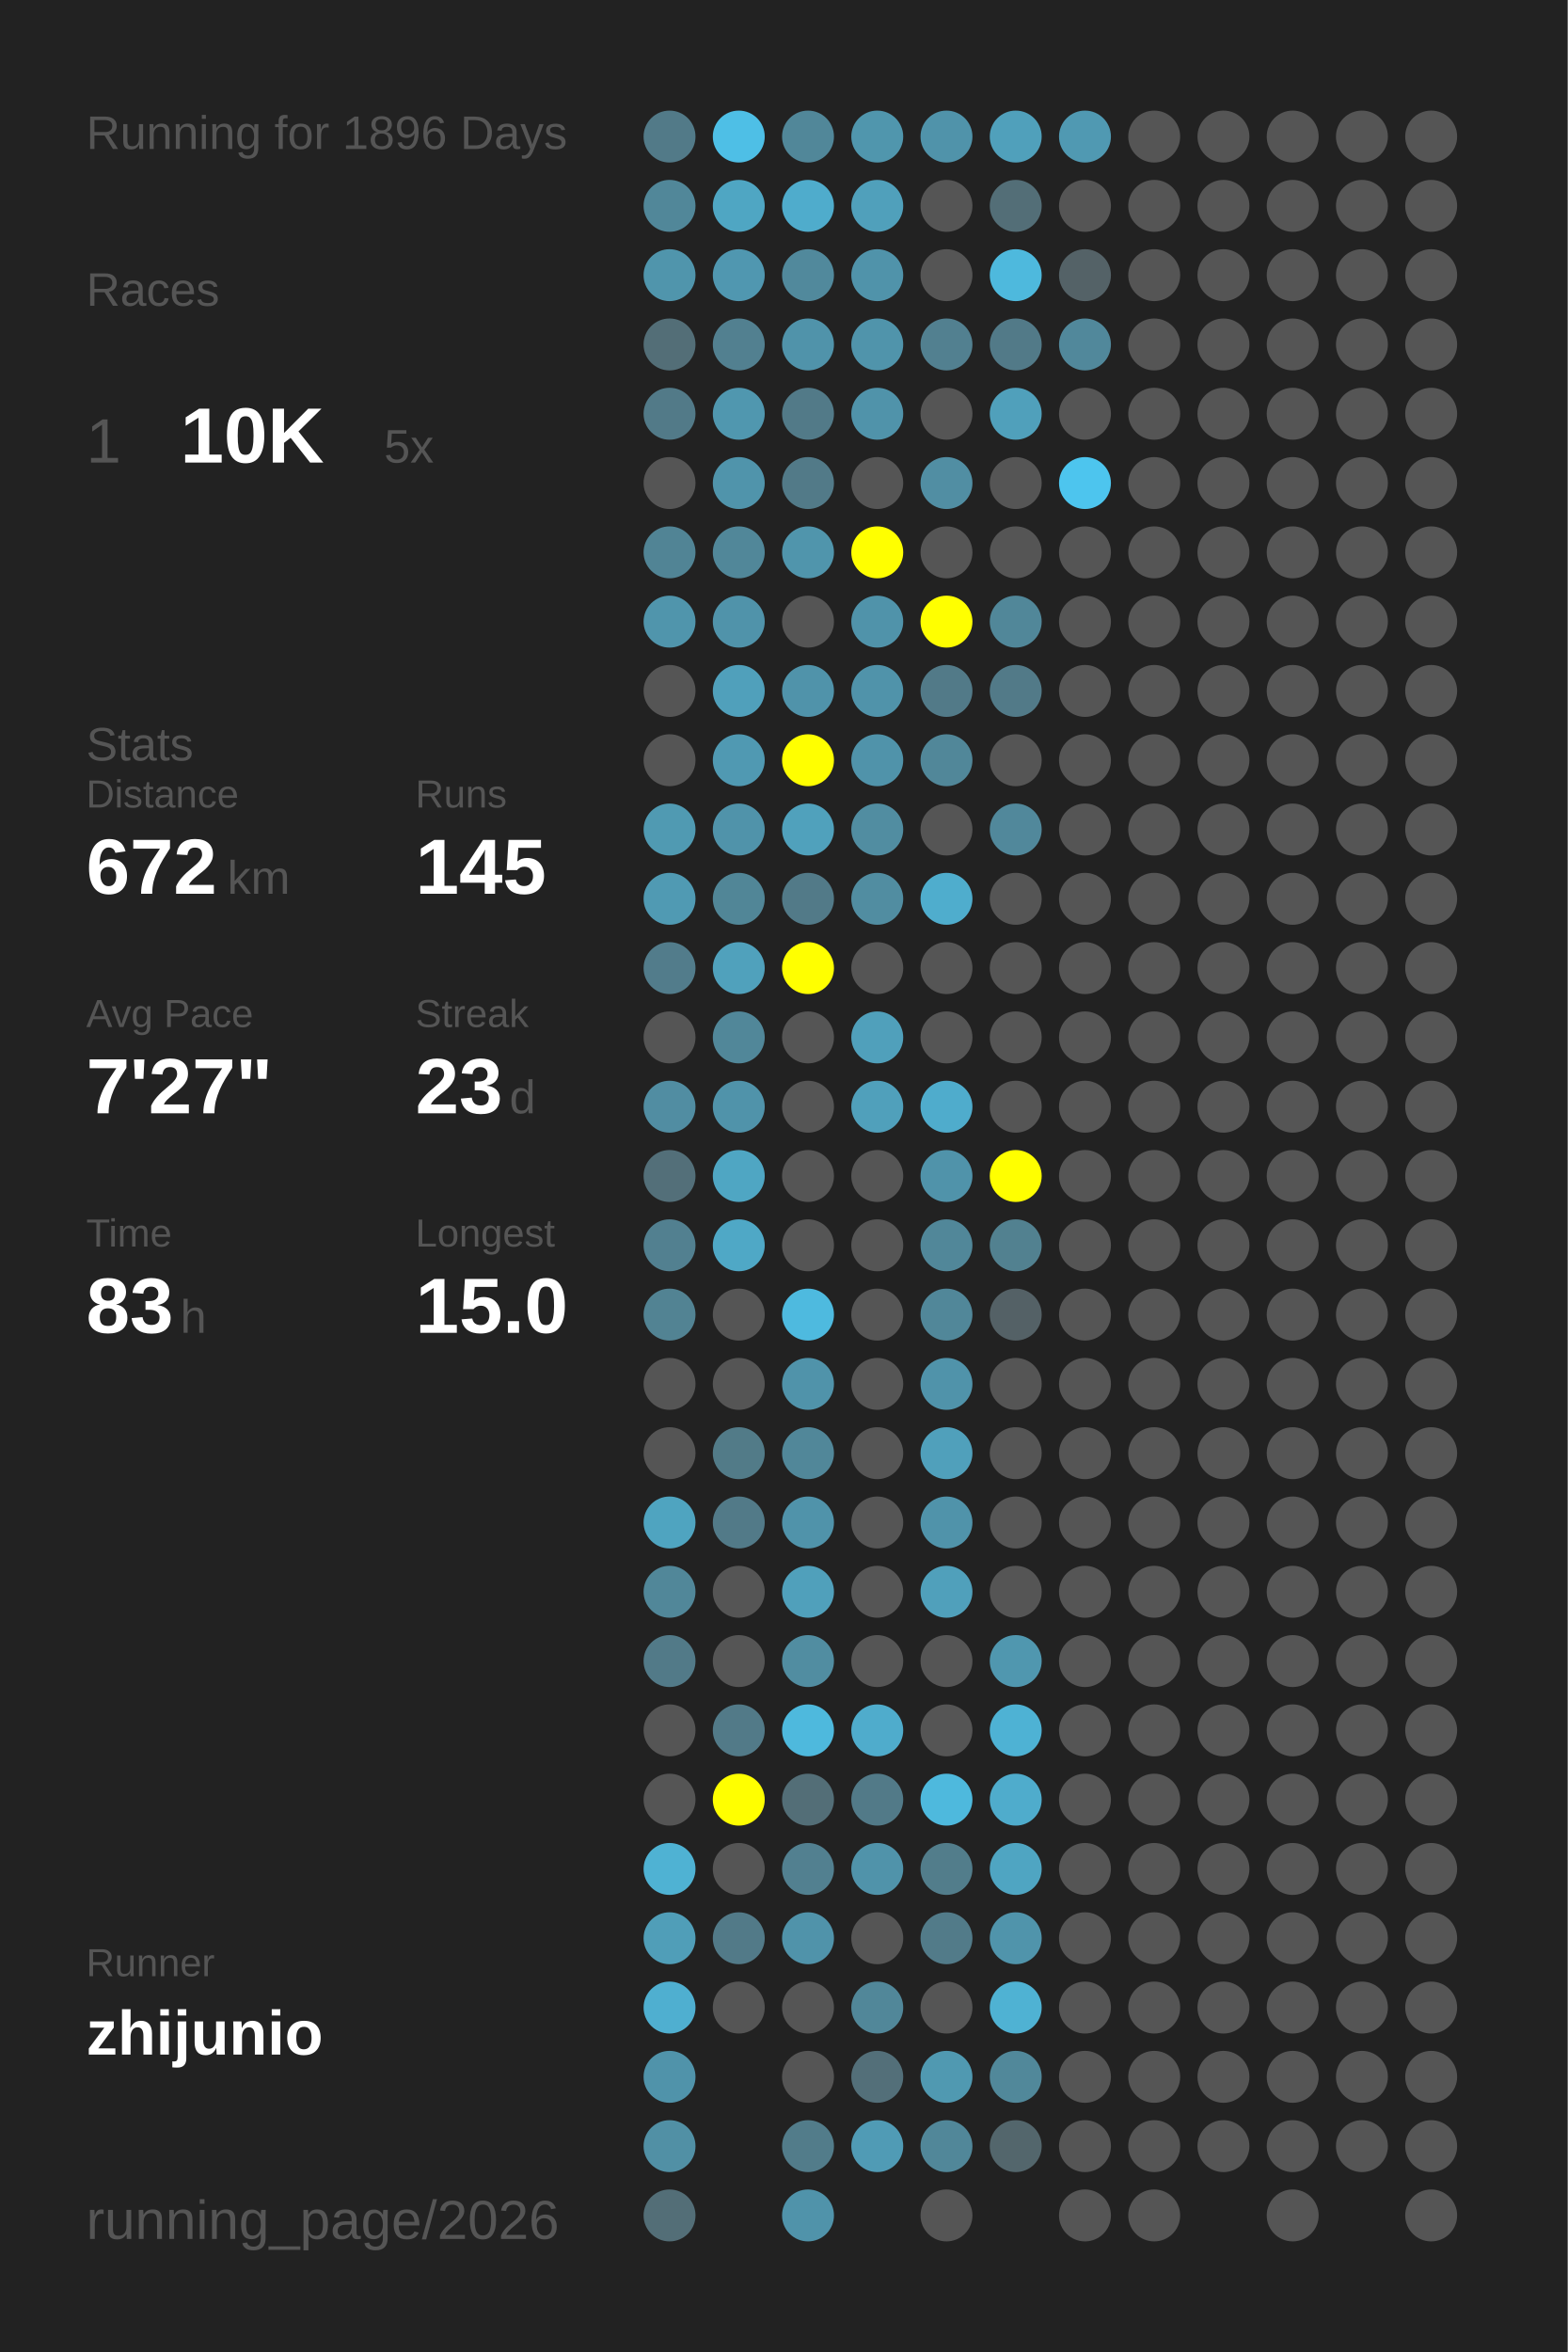
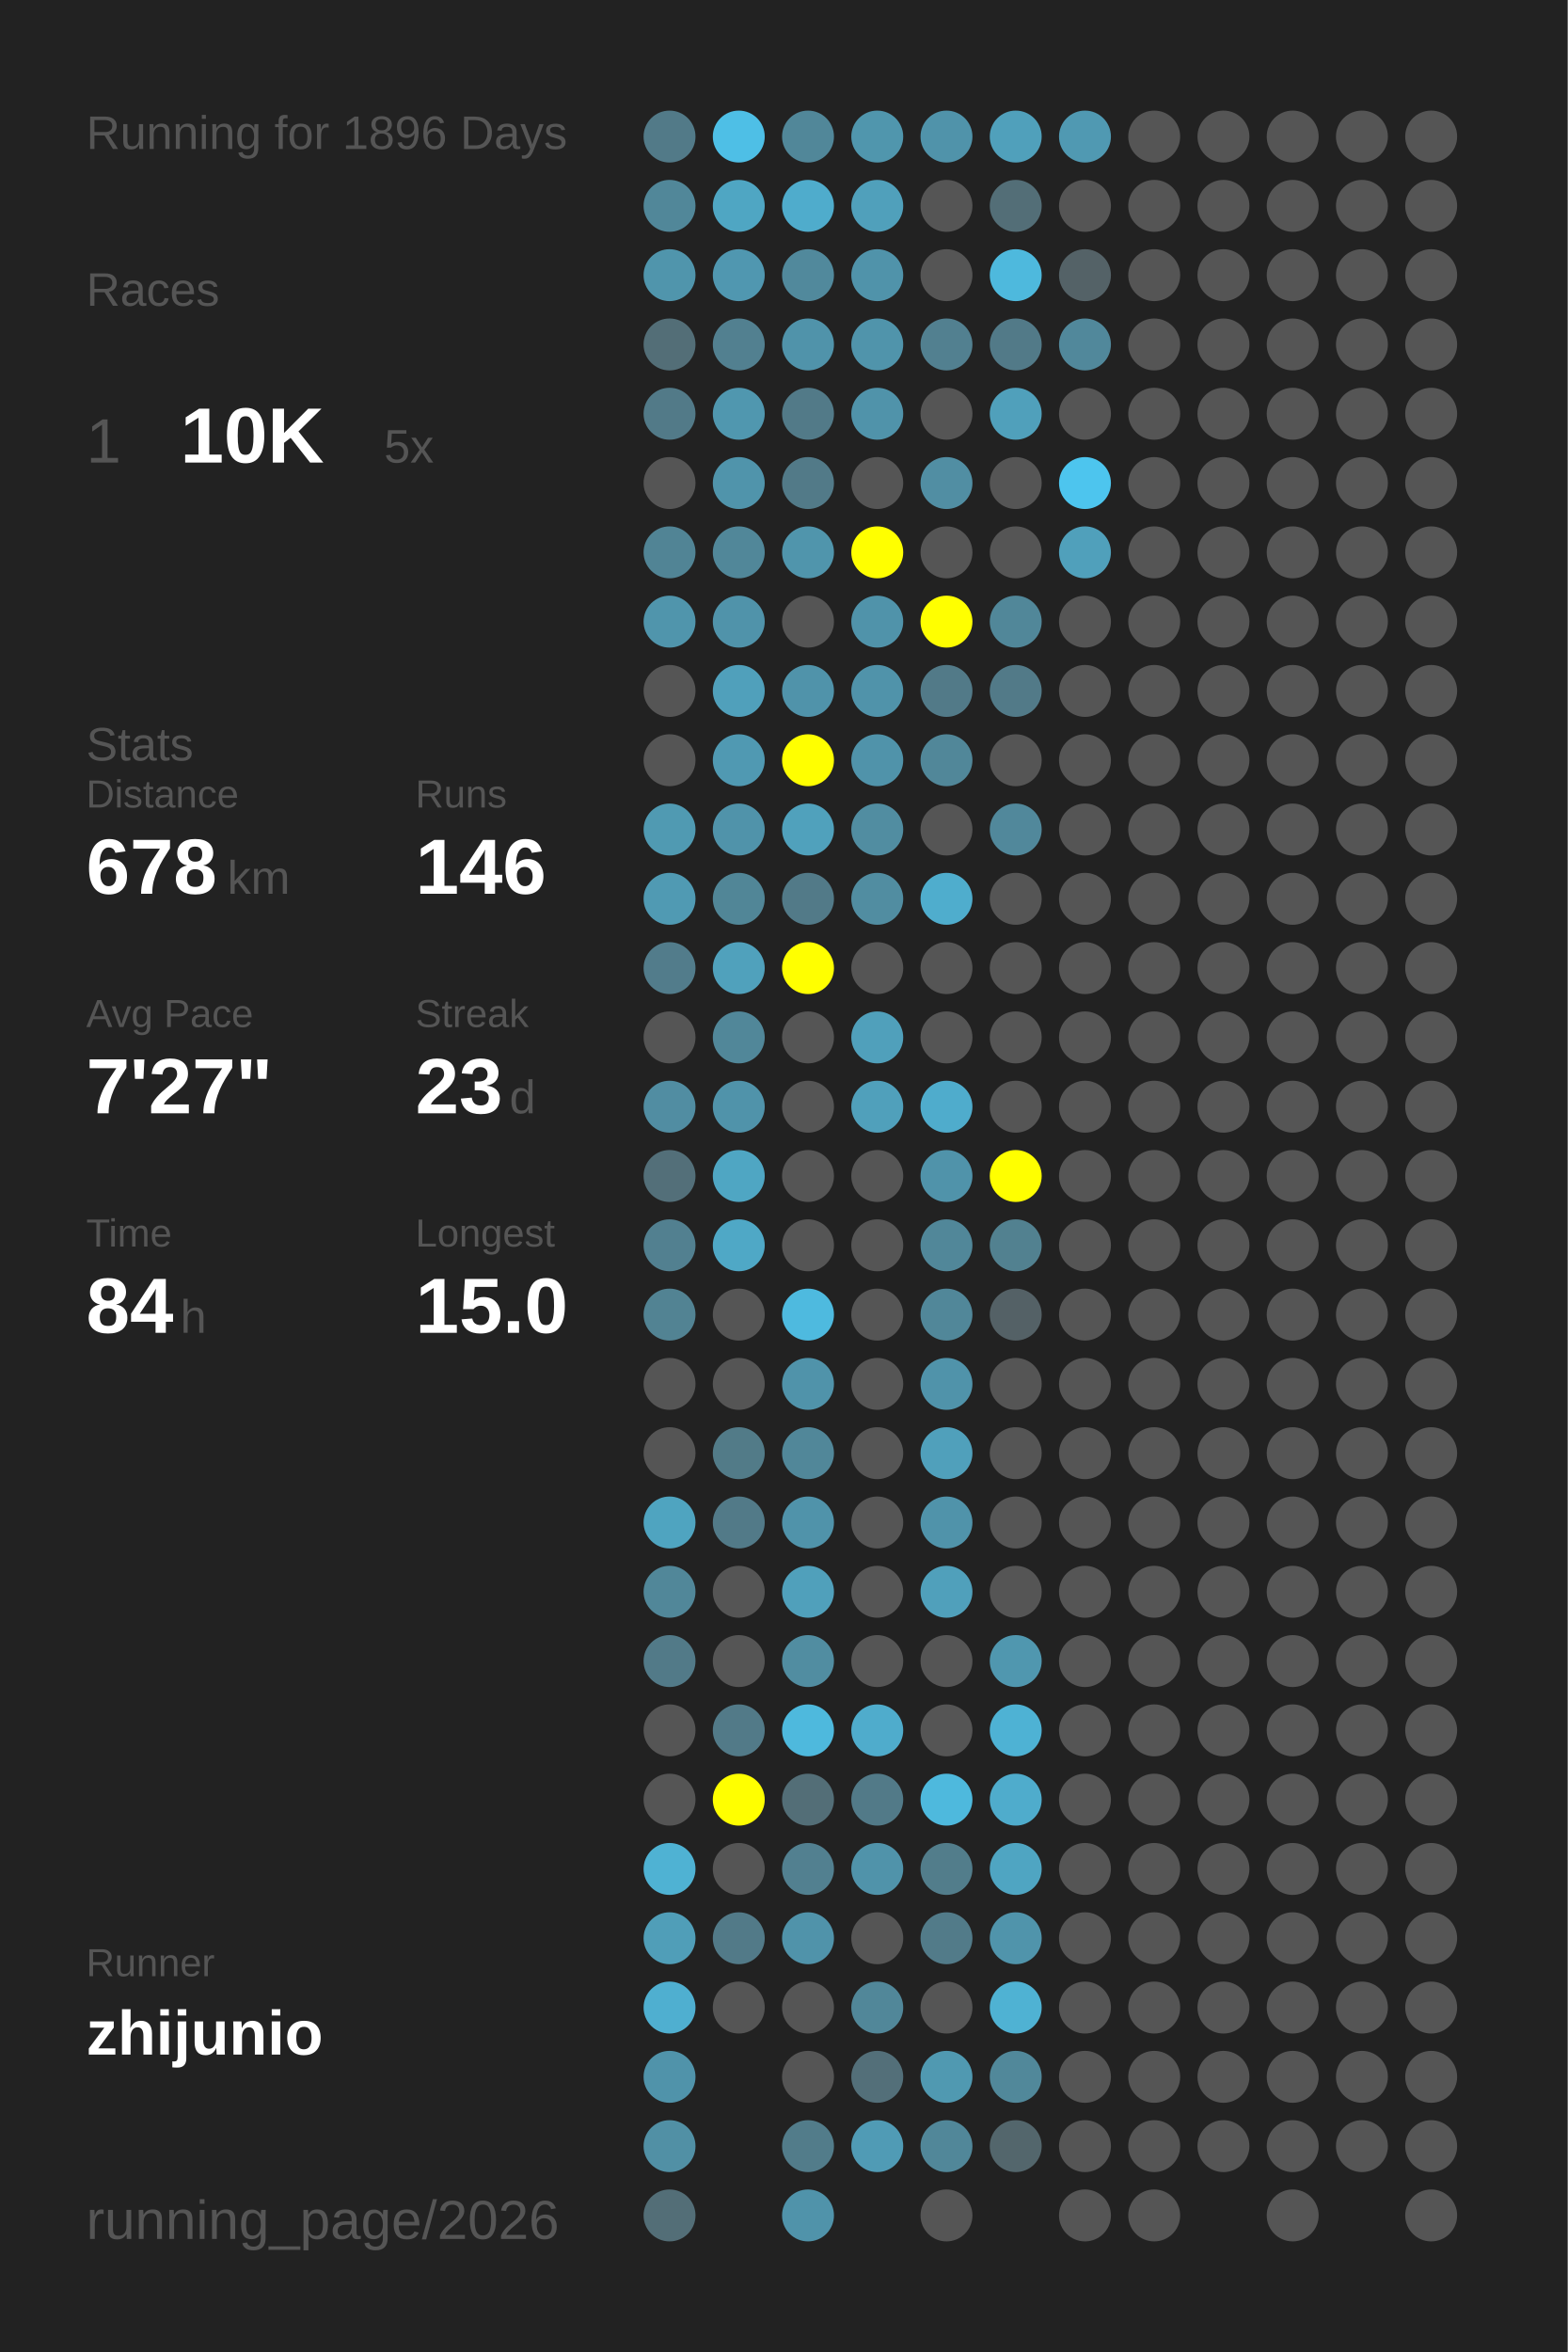
<svg xmlns="http://www.w3.org/2000/svg" baseProfile="full" height="300mm" version="1.1" viewBox="0,0,200,300" width="200mm">
  <defs />
  <rect fill="#222222" height="300" width="200" x="0" y="0" />
  <text fill="#555555" style="font-size:6px; font-family:Arial;" x="11" y="19">Running for 1896 Days</text>
  <text fill="#555555" style="font-size:6px; font-family:Arial;" x="11" y="39">Races</text>
  <text fill="#555555" style="font-size:8px; font-family:Arial;" x="11" y="59">1</text>
  <text fill="#FFFFFF" style="font-size:10px; font-family:Arial; font-weight:bold;" x="23" y="59">10K</text>
  <text fill="#555555" style="font-size:6px; font-family:Arial;" x="49" y="59">5x</text>
  <text fill="#555555" style="font-size:6px; font-family:Arial;" x="11" y="97">Stats</text>
  <text fill="#555555" style="font-size:5px; font-family:Arial;" x="11" y="103">Distance</text>
-   <text fill="#FFFFFF" style="font-size:10px; font-family:Arial; font-weight:bold;" x="11" y="114">672</text>
+   <text fill="#FFFFFF" style="font-size:10px; font-family:Arial; font-weight:bold;" x="11" y="114">678</text>
  <text fill="#555555" style="font-size:6px; font-family:Arial;" x="29" y="114">km</text>
  <text fill="#555555" style="font-size:5px; font-family:Arial;" x="53" y="103">Runs</text>
-   <text fill="#FFFFFF" style="font-size:10px; font-family:Arial; font-weight:bold;" x="53" y="114">145</text>
+   <text fill="#FFFFFF" style="font-size:10px; font-family:Arial; font-weight:bold;" x="53" y="114">146</text>
  <text fill="#555555" style="font-size:5px; font-family:Arial;" x="11" y="131">Avg Pace</text>
  <text fill="#FFFFFF" style="font-size:10px; font-family:Arial; font-weight:bold;" x="11" y="142">7'27"</text>
  <text fill="#555555" style="font-size:5px; font-family:Arial;" x="53" y="131">Streak</text>
  <text fill="#FFFFFF" style="font-size:10px; font-family:Arial; font-weight:bold;" x="53" y="142">23</text>
  <text fill="#555555" style="font-size:6px; font-family:Arial;" x="65" y="142">d</text>
  <text fill="#555555" style="font-size:5px; font-family:Arial;" x="11" y="159">Time</text>
-   <text fill="#FFFFFF" style="font-size:10px; font-family:Arial; font-weight:bold;" x="11" y="170">83</text>
+   <text fill="#FFFFFF" style="font-size:10px; font-family:Arial; font-weight:bold;" x="11" y="170">84</text>
  <text fill="#555555" style="font-size:6px; font-family:Arial;" x="23" y="170">h</text>
  <text fill="#555555" style="font-size:5px; font-family:Arial;" x="53" y="159">Longest</text>
  <text fill="#FFFFFF" style="font-size:10px; font-family:Arial; font-weight:bold;" x="53" y="170">15.0</text>
  <text fill="#555555" style="font-size:5px; font-family:Arial;" x="11" y="252.065">Runner</text>
  <text fill="#FFFFFF" style="font-size:8px; font-family:Arial; font-weight:bold;" x="11" y="262.065">zhijunio</text>
  <text fill="#555555" style="font-size:7px; font-family:Arial;" x="11" y="285.581">running_page/2026</text>
  <circle cx="85.417" cy="17.419" fill="#527a88" r="3.312" />
  <circle cx="85.417" cy="26.258" fill="#518799" r="3.312" />
  <circle cx="85.417" cy="35.097" fill="#5095ac" r="3.312" />
  <circle cx="85.417" cy="43.935" fill="#536e77" r="3.312" />
  <circle cx="85.417" cy="52.774" fill="#527a88" r="3.312" />
  <circle cx="85.417" cy="61.613" fill="#555555" r="3.312" />
  <circle cx="85.417" cy="70.452" fill="#518495" r="3.312" />
  <circle cx="85.417" cy="79.29" fill="#5095ac" r="3.312" />
  <circle cx="85.417" cy="88.129" fill="#555555" r="3.312" />
  <circle cx="85.417" cy="96.968" fill="#555555" r="3.312" />
  <circle cx="85.417" cy="105.806" fill="#509ab2" r="3.312" />
  <circle cx="85.417" cy="114.645" fill="#509ab3" r="3.312" />
  <circle cx="85.417" cy="123.484" fill="#527c8b" r="3.312" />
  <circle cx="85.417" cy="132.323" fill="#555555" r="3.312" />
  <circle cx="85.417" cy="141.161" fill="#518da2" r="3.312" />
  <circle cx="85.417" cy="150" fill="#536f79" r="3.312" />
  <circle cx="85.417" cy="158.839" fill="#528090" r="3.312" />
  <circle cx="85.417" cy="167.677" fill="#528393" r="3.312" />
  <circle cx="85.417" cy="176.516" fill="#555555" r="3.312" />
  <circle cx="85.417" cy="185.355" fill="#555555" r="3.312" />
  <circle cx="85.417" cy="194.194" fill="#4fa4c0" r="3.312" />
  <circle cx="85.417" cy="203.032" fill="#518799" r="3.312" />
  <circle cx="85.417" cy="211.871" fill="#527a88" r="3.312" />
  <circle cx="85.417" cy="220.71" fill="#555555" r="3.312" />
  <circle cx="85.417" cy="229.548" fill="#555555" r="3.312" />
  <circle cx="85.417" cy="238.387" fill="#4fb2d3" r="3.312" />
  <circle cx="85.417" cy="247.226" fill="#509eb8" r="3.312" />
  <circle cx="85.417" cy="256.065" fill="#4fafd0" r="3.312" />
  <circle cx="85.417" cy="264.903" fill="#5093aa" r="3.312" />
  <circle cx="85.417" cy="273.742" fill="#5190a5" r="3.312" />
  <circle cx="85.417" cy="282.581" fill="#536e77" r="3.312" />
  <circle cx="94.25" cy="17.419" fill="#4ebfe6" r="3.312" />
  <circle cx="94.25" cy="26.258" fill="#4fa6c3" r="3.312" />
  <circle cx="94.25" cy="35.097" fill="#5097b0" r="3.312" />
  <circle cx="94.25" cy="43.935" fill="#528090" r="3.312" />
  <circle cx="94.25" cy="52.774" fill="#5097af" r="3.312" />
  <circle cx="94.25" cy="61.613" fill="#5094ab" r="3.312" />
  <circle cx="94.25" cy="70.452" fill="#518799" r="3.312" />
  <circle cx="94.25" cy="79.29" fill="#5093aa" r="3.312" />
  <circle cx="94.25" cy="88.129" fill="#50a0bb" r="3.312" />
  <circle cx="94.25" cy="96.968" fill="#5099b2" r="3.312" />
  <circle cx="94.25" cy="105.806" fill="#5093aa" r="3.312" />
  <circle cx="94.25" cy="114.645" fill="#518697" r="3.312" />
  <circle cx="94.25" cy="123.484" fill="#50a1bc" r="3.312" />
  <circle cx="94.25" cy="132.323" fill="#518799" r="3.312" />
  <circle cx="94.25" cy="141.161" fill="#5093aa" r="3.312" />
  <circle cx="94.25" cy="150" fill="#4fa6c3" r="3.312" />
  <circle cx="94.25" cy="158.839" fill="#4fa8c6" r="3.312" />
  <circle cx="94.25" cy="167.677" fill="#555555" r="3.312" />
  <circle cx="94.25" cy="176.516" fill="#555555" r="3.312" />
  <circle cx="94.25" cy="185.355" fill="#527b88" r="3.312" />
  <circle cx="94.25" cy="194.194" fill="#527a88" r="3.312" />
  <circle cx="94.25" cy="203.032" fill="#555555" r="3.312" />
  <circle cx="94.25" cy="211.871" fill="#555555" r="3.312" />
  <circle cx="94.25" cy="220.71" fill="#527a88" r="3.312" />
  <circle cx="94.25" cy="229.548" fill="#FFFF00" r="3.312" />
  <circle cx="94.25" cy="238.387" fill="#555555" r="3.312" />
  <circle cx="94.25" cy="247.226" fill="#527a88" r="3.312" />
  <circle cx="94.25" cy="256.065" fill="#555555" r="3.312" />
  <circle cx="103.083" cy="17.419" fill="#518799" r="3.312" />
  <circle cx="103.083" cy="26.258" fill="#4faccc" r="3.312" />
  <circle cx="103.083" cy="35.097" fill="#51899c" r="3.312" />
  <circle cx="103.083" cy="43.935" fill="#5093aa" r="3.312" />
  <circle cx="103.083" cy="52.774" fill="#527a88" r="3.312" />
  <circle cx="103.083" cy="61.613" fill="#527a88" r="3.312" />
  <circle cx="103.083" cy="70.452" fill="#5095ac" r="3.312" />
  <circle cx="103.083" cy="79.29" fill="#555555" r="3.312" />
  <circle cx="103.083" cy="88.129" fill="#5093aa" r="3.312" />
  <circle cx="103.083" cy="96.968" fill="#FFFF00" r="3.312" />
  <circle cx="103.083" cy="105.806" fill="#50a1bc" r="3.312" />
  <circle cx="103.083" cy="114.645" fill="#527a88" r="3.312" />
  <circle cx="103.083" cy="123.484" fill="#FFFF00" r="3.312" />
  <circle cx="103.083" cy="132.323" fill="#555555" r="3.312" />
  <circle cx="103.083" cy="141.161" fill="#555555" r="3.312" />
  <circle cx="103.083" cy="150" fill="#555555" r="3.312" />
  <circle cx="103.083" cy="158.839" fill="#555555" r="3.312" />
  <circle cx="103.083" cy="167.677" fill="#4ebadf" r="3.312" />
  <circle cx="103.083" cy="176.516" fill="#5093aa" r="3.312" />
  <circle cx="103.083" cy="185.355" fill="#518799" r="3.312" />
  <circle cx="103.083" cy="194.194" fill="#5093aa" r="3.312" />
  <circle cx="103.083" cy="203.032" fill="#50a0bb" r="3.312" />
  <circle cx="103.083" cy="211.871" fill="#518da1" r="3.312" />
  <circle cx="103.083" cy="220.71" fill="#4eb9dd" r="3.312" />
  <circle cx="103.083" cy="229.548" fill="#536e77" r="3.312" />
  <circle cx="103.083" cy="238.387" fill="#528090" r="3.312" />
  <circle cx="103.083" cy="247.226" fill="#5093aa" r="3.312" />
  <circle cx="103.083" cy="256.065" fill="#555555" r="3.312" />
  <circle cx="103.083" cy="264.903" fill="#555555" r="3.312" />
  <circle cx="103.083" cy="273.742" fill="#527c8a" r="3.312" />
  <circle cx="103.083" cy="282.581" fill="#5093aa" r="3.312" />
  <circle cx="111.917" cy="17.419" fill="#5096ad" r="3.312" />
  <circle cx="111.917" cy="26.258" fill="#50a0bb" r="3.312" />
  <circle cx="111.917" cy="35.097" fill="#5093aa" r="3.312" />
  <circle cx="111.917" cy="43.935" fill="#5094ab" r="3.312" />
  <circle cx="111.917" cy="52.774" fill="#5093aa" r="3.312" />
  <circle cx="111.917" cy="61.613" fill="#555555" r="3.312" />
  <circle cx="111.917" cy="70.452" fill="#FFFF00" r="3.312" />
  <circle cx="111.917" cy="79.29" fill="#5093aa" r="3.312" />
  <circle cx="111.917" cy="88.129" fill="#5093aa" r="3.312" />
  <circle cx="111.917" cy="96.968" fill="#5093aa" r="3.312" />
  <circle cx="111.917" cy="105.806" fill="#518da1" r="3.312" />
  <circle cx="111.917" cy="114.645" fill="#518da1" r="3.312" />
  <circle cx="111.917" cy="123.484" fill="#555555" r="3.312" />
  <circle cx="111.917" cy="132.323" fill="#50a0bb" r="3.312" />
  <circle cx="111.917" cy="141.161" fill="#50a0bb" r="3.312" />
  <circle cx="111.917" cy="150" fill="#555555" r="3.312" />
  <circle cx="111.917" cy="158.839" fill="#555555" r="3.312" />
  <circle cx="111.917" cy="167.677" fill="#555555" r="3.312" />
  <circle cx="111.917" cy="176.516" fill="#555555" r="3.312" />
  <circle cx="111.917" cy="185.355" fill="#555555" r="3.312" />
  <circle cx="111.917" cy="194.194" fill="#555555" r="3.312" />
  <circle cx="111.917" cy="203.032" fill="#555555" r="3.312" />
  <circle cx="111.917" cy="211.871" fill="#555555" r="3.312" />
  <circle cx="111.917" cy="220.71" fill="#4faccc" r="3.312" />
  <circle cx="111.917" cy="229.548" fill="#527a88" r="3.312" />
  <circle cx="111.917" cy="238.387" fill="#5093aa" r="3.312" />
  <circle cx="111.917" cy="247.226" fill="#555555" r="3.312" />
  <circle cx="111.917" cy="256.065" fill="#518799" r="3.312" />
  <circle cx="111.917" cy="264.903" fill="#536f79" r="3.312" />
  <circle cx="111.917" cy="273.742" fill="#509bb5" r="3.312" />
  <circle cx="120.75" cy="17.419" fill="#5093aa" r="3.312" />
  <circle cx="120.75" cy="26.258" fill="#555555" r="3.312" />
  <circle cx="120.75" cy="35.097" fill="#555555" r="3.312" />
  <circle cx="120.75" cy="43.935" fill="#528090" r="3.312" />
  <circle cx="120.75" cy="52.774" fill="#555555" r="3.312" />
  <circle cx="120.75" cy="61.613" fill="#518ea3" r="3.312" />
  <circle cx="120.75" cy="70.452" fill="#555555" r="3.312" />
  <circle cx="120.75" cy="79.29" fill="#FFFF00" r="3.312" />
  <circle cx="120.75" cy="88.129" fill="#527a88" r="3.312" />
  <circle cx="120.75" cy="96.968" fill="#518799" r="3.312" />
  <circle cx="120.75" cy="105.806" fill="#555555" r="3.312" />
  <circle cx="120.75" cy="114.645" fill="#4fadcd" r="3.312" />
  <circle cx="120.75" cy="123.484" fill="#555555" r="3.312" />
  <circle cx="120.75" cy="132.323" fill="#555555" r="3.312" />
  <circle cx="120.75" cy="141.161" fill="#4faccc" r="3.312" />
  <circle cx="120.75" cy="150" fill="#5093aa" r="3.312" />
  <circle cx="120.75" cy="158.839" fill="#518799" r="3.312" />
  <circle cx="120.75" cy="167.677" fill="#518799" r="3.312" />
  <circle cx="120.75" cy="176.516" fill="#5093aa" r="3.312" />
  <circle cx="120.75" cy="185.355" fill="#50a0bb" r="3.312" />
  <circle cx="120.75" cy="194.194" fill="#5093aa" r="3.312" />
  <circle cx="120.75" cy="203.032" fill="#50a0bb" r="3.312" />
  <circle cx="120.75" cy="211.871" fill="#555555" r="3.312" />
  <circle cx="120.75" cy="220.71" fill="#555555" r="3.312" />
  <circle cx="120.75" cy="229.548" fill="#4eb9dd" r="3.312" />
  <circle cx="120.75" cy="238.387" fill="#527d8b" r="3.312" />
  <circle cx="120.75" cy="247.226" fill="#527b89" r="3.312" />
  <circle cx="120.75" cy="256.065" fill="#555555" r="3.312" />
  <circle cx="120.75" cy="264.903" fill="#5099b1" r="3.312" />
  <circle cx="120.75" cy="273.742" fill="#518799" r="3.312" />
  <circle cx="120.75" cy="282.581" fill="#555555" r="3.312" />
  <circle cx="129.583" cy="17.419" fill="#50a0bb" r="3.312" />
  <circle cx="129.583" cy="26.258" fill="#536e77" r="3.312" />
  <circle cx="129.583" cy="35.097" fill="#4eb9dd" r="3.312" />
  <circle cx="129.583" cy="43.935" fill="#527a88" r="3.312" />
  <circle cx="129.583" cy="52.774" fill="#50a0bb" r="3.312" />
  <circle cx="129.583" cy="61.613" fill="#555555" r="3.312" />
  <circle cx="129.583" cy="70.452" fill="#555555" r="3.312" />
  <circle cx="129.583" cy="79.29" fill="#518799" r="3.312" />
  <circle cx="129.583" cy="88.129" fill="#527a88" r="3.312" />
  <circle cx="129.583" cy="96.968" fill="#555555" r="3.312" />
  <circle cx="129.583" cy="105.806" fill="#51889b" r="3.312" />
  <circle cx="129.583" cy="114.645" fill="#555555" r="3.312" />
  <circle cx="129.583" cy="123.484" fill="#555555" r="3.312" />
  <circle cx="129.583" cy="132.323" fill="#555555" r="3.312" />
  <circle cx="129.583" cy="141.161" fill="#555555" r="3.312" />
  <circle cx="129.583" cy="150" fill="#FFFF00" r="3.312" />
  <circle cx="129.583" cy="158.839" fill="#528190" r="3.312" />
  <circle cx="129.583" cy="167.677" fill="#546166" r="3.312" />
  <circle cx="129.583" cy="176.516" fill="#555555" r="3.312" />
  <circle cx="129.583" cy="185.355" fill="#555555" r="3.312" />
  <circle cx="129.583" cy="194.194" fill="#555555" r="3.312" />
  <circle cx="129.583" cy="203.032" fill="#555555" r="3.312" />
  <circle cx="129.583" cy="211.871" fill="#5097af" r="3.312" />
  <circle cx="129.583" cy="220.71" fill="#4eb2d4" r="3.312" />
  <circle cx="129.583" cy="229.548" fill="#4faccc" r="3.312" />
  <circle cx="129.583" cy="238.387" fill="#4fa5c2" r="3.312" />
  <circle cx="129.583" cy="247.226" fill="#5094ab" r="3.312" />
  <circle cx="129.583" cy="256.065" fill="#4fb2d3" r="3.312" />
  <circle cx="129.583" cy="264.903" fill="#51889a" r="3.312" />
  <circle cx="129.583" cy="273.742" fill="#53666c" r="3.312" />
  <circle cx="138.417" cy="17.419" fill="#5099b2" r="3.312" />
  <circle cx="138.417" cy="26.258" fill="#555555" r="3.312" />
  <circle cx="138.417" cy="35.097" fill="#546267" r="3.312" />
  <circle cx="138.417" cy="43.935" fill="#51889b" r="3.312" />
  <circle cx="138.417" cy="52.774" fill="#555555" r="3.312" />
  <circle cx="138.417" cy="61.613" fill="#4dc5ee" r="3.312" />
-   <circle cx="138.417" cy="70.452" fill="#555555" r="3.312" />
+   <circle cx="138.417" cy="70.452" fill="#50a0bb" r="3.312" />
  <circle cx="138.417" cy="79.29" fill="#555555" r="3.312" />
  <circle cx="138.417" cy="88.129" fill="#555555" r="3.312" />
  <circle cx="138.417" cy="96.968" fill="#555555" r="3.312" />
  <circle cx="138.417" cy="105.806" fill="#555555" r="3.312" />
  <circle cx="138.417" cy="114.645" fill="#555555" r="3.312" />
  <circle cx="138.417" cy="123.484" fill="#555555" r="3.312" />
  <circle cx="138.417" cy="132.323" fill="#555555" r="3.312" />
  <circle cx="138.417" cy="141.161" fill="#555555" r="3.312" />
  <circle cx="138.417" cy="150" fill="#555555" r="3.312" />
  <circle cx="138.417" cy="158.839" fill="#555555" r="3.312" />
  <circle cx="138.417" cy="167.677" fill="#555555" r="3.312" />
  <circle cx="138.417" cy="176.516" fill="#555555" r="3.312" />
  <circle cx="138.417" cy="185.355" fill="#555555" r="3.312" />
  <circle cx="138.417" cy="194.194" fill="#555555" r="3.312" />
  <circle cx="138.417" cy="203.032" fill="#555555" r="3.312" />
  <circle cx="138.417" cy="211.871" fill="#555555" r="3.312" />
  <circle cx="138.417" cy="220.71" fill="#555555" r="3.312" />
  <circle cx="138.417" cy="229.548" fill="#555555" r="3.312" />
  <circle cx="138.417" cy="238.387" fill="#555555" r="3.312" />
  <circle cx="138.417" cy="247.226" fill="#555555" r="3.312" />
  <circle cx="138.417" cy="256.065" fill="#555555" r="3.312" />
  <circle cx="138.417" cy="264.903" fill="#555555" r="3.312" />
  <circle cx="138.417" cy="273.742" fill="#555555" r="3.312" />
  <circle cx="138.417" cy="282.581" fill="#555555" r="3.312" />
  <circle cx="147.25" cy="17.419" fill="#555555" r="3.312" />
  <circle cx="147.25" cy="26.258" fill="#555555" r="3.312" />
  <circle cx="147.25" cy="35.097" fill="#555555" r="3.312" />
  <circle cx="147.25" cy="43.935" fill="#555555" r="3.312" />
  <circle cx="147.25" cy="52.774" fill="#555555" r="3.312" />
  <circle cx="147.25" cy="61.613" fill="#555555" r="3.312" />
  <circle cx="147.25" cy="70.452" fill="#555555" r="3.312" />
  <circle cx="147.25" cy="79.29" fill="#555555" r="3.312" />
  <circle cx="147.25" cy="88.129" fill="#555555" r="3.312" />
  <circle cx="147.25" cy="96.968" fill="#555555" r="3.312" />
  <circle cx="147.25" cy="105.806" fill="#555555" r="3.312" />
  <circle cx="147.25" cy="114.645" fill="#555555" r="3.312" />
  <circle cx="147.25" cy="123.484" fill="#555555" r="3.312" />
  <circle cx="147.25" cy="132.323" fill="#555555" r="3.312" />
  <circle cx="147.25" cy="141.161" fill="#555555" r="3.312" />
  <circle cx="147.25" cy="150" fill="#555555" r="3.312" />
  <circle cx="147.25" cy="158.839" fill="#555555" r="3.312" />
  <circle cx="147.25" cy="167.677" fill="#555555" r="3.312" />
  <circle cx="147.25" cy="176.516" fill="#555555" r="3.312" />
  <circle cx="147.25" cy="185.355" fill="#555555" r="3.312" />
  <circle cx="147.25" cy="194.194" fill="#555555" r="3.312" />
  <circle cx="147.25" cy="203.032" fill="#555555" r="3.312" />
  <circle cx="147.25" cy="211.871" fill="#555555" r="3.312" />
  <circle cx="147.25" cy="220.71" fill="#555555" r="3.312" />
  <circle cx="147.25" cy="229.548" fill="#555555" r="3.312" />
  <circle cx="147.25" cy="238.387" fill="#555555" r="3.312" />
  <circle cx="147.25" cy="247.226" fill="#555555" r="3.312" />
  <circle cx="147.25" cy="256.065" fill="#555555" r="3.312" />
  <circle cx="147.25" cy="264.903" fill="#555555" r="3.312" />
  <circle cx="147.25" cy="273.742" fill="#555555" r="3.312" />
  <circle cx="147.25" cy="282.581" fill="#555555" r="3.312" />
  <circle cx="156.083" cy="17.419" fill="#555555" r="3.312" />
  <circle cx="156.083" cy="26.258" fill="#555555" r="3.312" />
  <circle cx="156.083" cy="35.097" fill="#555555" r="3.312" />
  <circle cx="156.083" cy="43.935" fill="#555555" r="3.312" />
  <circle cx="156.083" cy="52.774" fill="#555555" r="3.312" />
  <circle cx="156.083" cy="61.613" fill="#555555" r="3.312" />
  <circle cx="156.083" cy="70.452" fill="#555555" r="3.312" />
  <circle cx="156.083" cy="79.29" fill="#555555" r="3.312" />
  <circle cx="156.083" cy="88.129" fill="#555555" r="3.312" />
  <circle cx="156.083" cy="96.968" fill="#555555" r="3.312" />
  <circle cx="156.083" cy="105.806" fill="#555555" r="3.312" />
  <circle cx="156.083" cy="114.645" fill="#555555" r="3.312" />
  <circle cx="156.083" cy="123.484" fill="#555555" r="3.312" />
  <circle cx="156.083" cy="132.323" fill="#555555" r="3.312" />
  <circle cx="156.083" cy="141.161" fill="#555555" r="3.312" />
  <circle cx="156.083" cy="150" fill="#555555" r="3.312" />
  <circle cx="156.083" cy="158.839" fill="#555555" r="3.312" />
  <circle cx="156.083" cy="167.677" fill="#555555" r="3.312" />
  <circle cx="156.083" cy="176.516" fill="#555555" r="3.312" />
  <circle cx="156.083" cy="185.355" fill="#555555" r="3.312" />
  <circle cx="156.083" cy="194.194" fill="#555555" r="3.312" />
  <circle cx="156.083" cy="203.032" fill="#555555" r="3.312" />
  <circle cx="156.083" cy="211.871" fill="#555555" r="3.312" />
  <circle cx="156.083" cy="220.71" fill="#555555" r="3.312" />
  <circle cx="156.083" cy="229.548" fill="#555555" r="3.312" />
  <circle cx="156.083" cy="238.387" fill="#555555" r="3.312" />
  <circle cx="156.083" cy="247.226" fill="#555555" r="3.312" />
  <circle cx="156.083" cy="256.065" fill="#555555" r="3.312" />
  <circle cx="156.083" cy="264.903" fill="#555555" r="3.312" />
  <circle cx="156.083" cy="273.742" fill="#555555" r="3.312" />
  <circle cx="164.917" cy="17.419" fill="#555555" r="3.312" />
  <circle cx="164.917" cy="26.258" fill="#555555" r="3.312" />
  <circle cx="164.917" cy="35.097" fill="#555555" r="3.312" />
  <circle cx="164.917" cy="43.935" fill="#555555" r="3.312" />
  <circle cx="164.917" cy="52.774" fill="#555555" r="3.312" />
  <circle cx="164.917" cy="61.613" fill="#555555" r="3.312" />
  <circle cx="164.917" cy="70.452" fill="#555555" r="3.312" />
  <circle cx="164.917" cy="79.29" fill="#555555" r="3.312" />
  <circle cx="164.917" cy="88.129" fill="#555555" r="3.312" />
  <circle cx="164.917" cy="96.968" fill="#555555" r="3.312" />
  <circle cx="164.917" cy="105.806" fill="#555555" r="3.312" />
  <circle cx="164.917" cy="114.645" fill="#555555" r="3.312" />
  <circle cx="164.917" cy="123.484" fill="#555555" r="3.312" />
  <circle cx="164.917" cy="132.323" fill="#555555" r="3.312" />
  <circle cx="164.917" cy="141.161" fill="#555555" r="3.312" />
  <circle cx="164.917" cy="150" fill="#555555" r="3.312" />
  <circle cx="164.917" cy="158.839" fill="#555555" r="3.312" />
  <circle cx="164.917" cy="167.677" fill="#555555" r="3.312" />
  <circle cx="164.917" cy="176.516" fill="#555555" r="3.312" />
  <circle cx="164.917" cy="185.355" fill="#555555" r="3.312" />
  <circle cx="164.917" cy="194.194" fill="#555555" r="3.312" />
  <circle cx="164.917" cy="203.032" fill="#555555" r="3.312" />
  <circle cx="164.917" cy="211.871" fill="#555555" r="3.312" />
  <circle cx="164.917" cy="220.71" fill="#555555" r="3.312" />
  <circle cx="164.917" cy="229.548" fill="#555555" r="3.312" />
  <circle cx="164.917" cy="238.387" fill="#555555" r="3.312" />
  <circle cx="164.917" cy="247.226" fill="#555555" r="3.312" />
  <circle cx="164.917" cy="256.065" fill="#555555" r="3.312" />
  <circle cx="164.917" cy="264.903" fill="#555555" r="3.312" />
  <circle cx="164.917" cy="273.742" fill="#555555" r="3.312" />
  <circle cx="164.917" cy="282.581" fill="#555555" r="3.312" />
  <circle cx="173.75" cy="17.419" fill="#555555" r="3.312" />
  <circle cx="173.75" cy="26.258" fill="#555555" r="3.312" />
  <circle cx="173.75" cy="35.097" fill="#555555" r="3.312" />
  <circle cx="173.75" cy="43.935" fill="#555555" r="3.312" />
  <circle cx="173.75" cy="52.774" fill="#555555" r="3.312" />
  <circle cx="173.75" cy="61.613" fill="#555555" r="3.312" />
  <circle cx="173.75" cy="70.452" fill="#555555" r="3.312" />
  <circle cx="173.75" cy="79.29" fill="#555555" r="3.312" />
  <circle cx="173.75" cy="88.129" fill="#555555" r="3.312" />
  <circle cx="173.75" cy="96.968" fill="#555555" r="3.312" />
  <circle cx="173.75" cy="105.806" fill="#555555" r="3.312" />
  <circle cx="173.75" cy="114.645" fill="#555555" r="3.312" />
  <circle cx="173.75" cy="123.484" fill="#555555" r="3.312" />
  <circle cx="173.75" cy="132.323" fill="#555555" r="3.312" />
  <circle cx="173.75" cy="141.161" fill="#555555" r="3.312" />
  <circle cx="173.75" cy="150" fill="#555555" r="3.312" />
  <circle cx="173.75" cy="158.839" fill="#555555" r="3.312" />
  <circle cx="173.75" cy="167.677" fill="#555555" r="3.312" />
  <circle cx="173.75" cy="176.516" fill="#555555" r="3.312" />
  <circle cx="173.75" cy="185.355" fill="#555555" r="3.312" />
  <circle cx="173.75" cy="194.194" fill="#555555" r="3.312" />
  <circle cx="173.75" cy="203.032" fill="#555555" r="3.312" />
  <circle cx="173.75" cy="211.871" fill="#555555" r="3.312" />
  <circle cx="173.75" cy="220.71" fill="#555555" r="3.312" />
  <circle cx="173.75" cy="229.548" fill="#555555" r="3.312" />
  <circle cx="173.75" cy="238.387" fill="#555555" r="3.312" />
  <circle cx="173.75" cy="247.226" fill="#555555" r="3.312" />
  <circle cx="173.75" cy="256.065" fill="#555555" r="3.312" />
  <circle cx="173.75" cy="264.903" fill="#555555" r="3.312" />
  <circle cx="173.75" cy="273.742" fill="#555555" r="3.312" />
  <circle cx="182.583" cy="17.419" fill="#555555" r="3.312" />
  <circle cx="182.583" cy="26.258" fill="#555555" r="3.312" />
  <circle cx="182.583" cy="35.097" fill="#555555" r="3.312" />
  <circle cx="182.583" cy="43.935" fill="#555555" r="3.312" />
  <circle cx="182.583" cy="52.774" fill="#555555" r="3.312" />
  <circle cx="182.583" cy="61.613" fill="#555555" r="3.312" />
  <circle cx="182.583" cy="70.452" fill="#555555" r="3.312" />
  <circle cx="182.583" cy="79.29" fill="#555555" r="3.312" />
  <circle cx="182.583" cy="88.129" fill="#555555" r="3.312" />
  <circle cx="182.583" cy="96.968" fill="#555555" r="3.312" />
  <circle cx="182.583" cy="105.806" fill="#555555" r="3.312" />
  <circle cx="182.583" cy="114.645" fill="#555555" r="3.312" />
  <circle cx="182.583" cy="123.484" fill="#555555" r="3.312" />
  <circle cx="182.583" cy="132.323" fill="#555555" r="3.312" />
  <circle cx="182.583" cy="141.161" fill="#555555" r="3.312" />
  <circle cx="182.583" cy="150" fill="#555555" r="3.312" />
  <circle cx="182.583" cy="158.839" fill="#555555" r="3.312" />
  <circle cx="182.583" cy="167.677" fill="#555555" r="3.312" />
  <circle cx="182.583" cy="176.516" fill="#555555" r="3.312" />
  <circle cx="182.583" cy="185.355" fill="#555555" r="3.312" />
  <circle cx="182.583" cy="194.194" fill="#555555" r="3.312" />
  <circle cx="182.583" cy="203.032" fill="#555555" r="3.312" />
  <circle cx="182.583" cy="211.871" fill="#555555" r="3.312" />
  <circle cx="182.583" cy="220.71" fill="#555555" r="3.312" />
  <circle cx="182.583" cy="229.548" fill="#555555" r="3.312" />
  <circle cx="182.583" cy="238.387" fill="#555555" r="3.312" />
  <circle cx="182.583" cy="247.226" fill="#555555" r="3.312" />
  <circle cx="182.583" cy="256.065" fill="#555555" r="3.312" />
  <circle cx="182.583" cy="264.903" fill="#555555" r="3.312" />
  <circle cx="182.583" cy="273.742" fill="#555555" r="3.312" />
  <circle cx="182.583" cy="282.581" fill="#555555" r="3.312" />
</svg>
